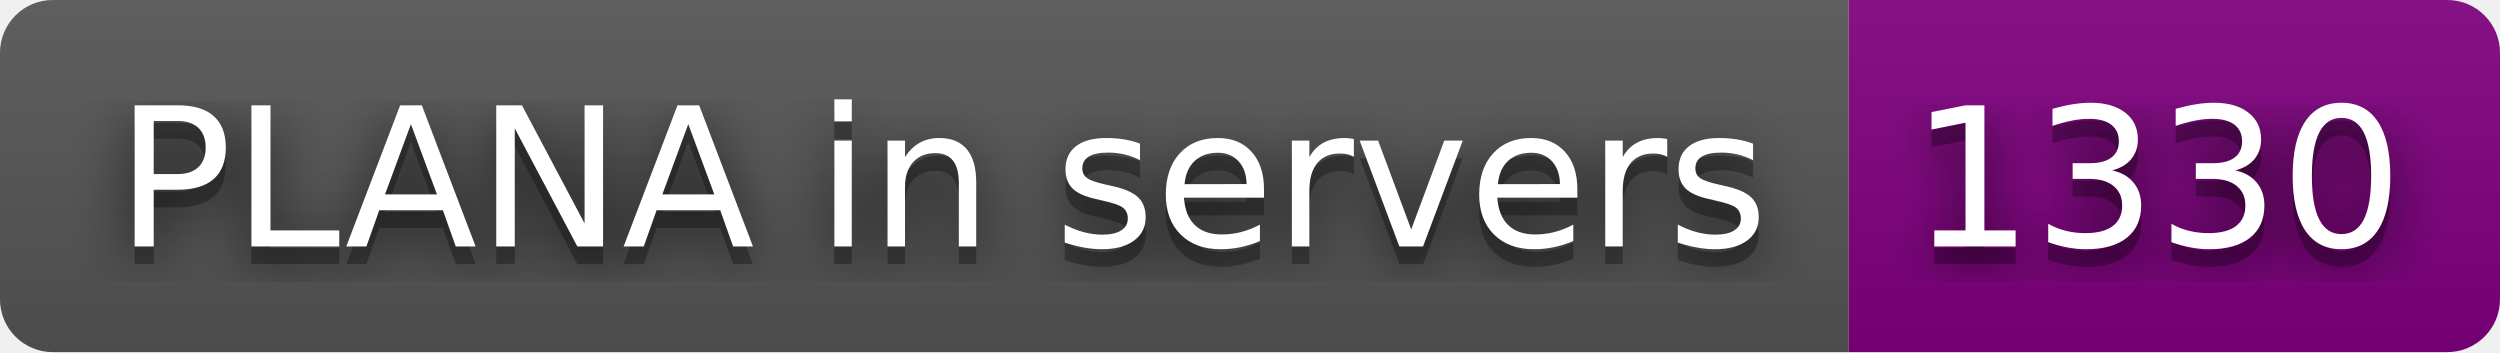
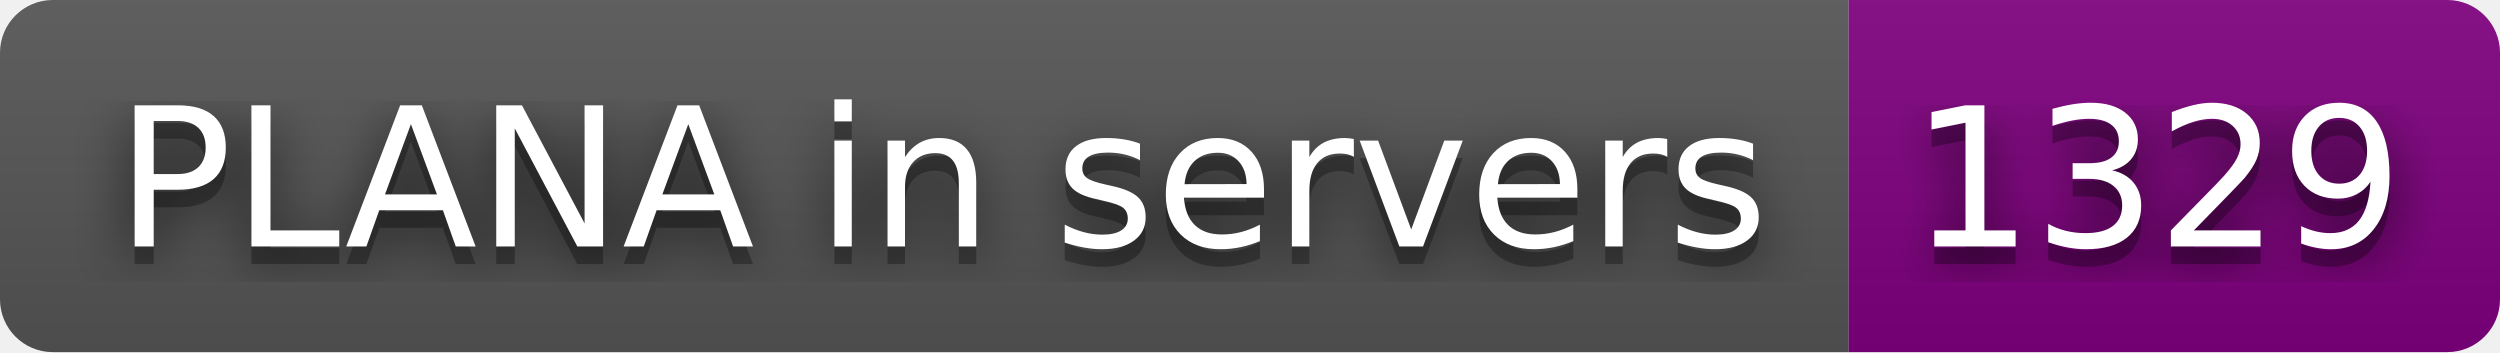
- <svg xmlns="http://www.w3.org/2000/svg" width="142" height="20" role="img" aria-label="PLANA in servers: 1330">
+ <svg xmlns="http://www.w3.org/2000/svg" width="142" height="20" role="img" aria-label="PLANA in servers: 1329">
  <filter id="blur">
    <feGaussianBlur stdDeviation="16" />
  </filter>
  <linearGradient id="s" x2="0" y2="100%">
    <stop offset="0" stop-color="#bbb" stop-opacity=".1" />
    <stop offset="1" stop-opacity=".1" />
  </linearGradient>
  <clipPath id="r">
    <rect width="142" height="20" rx="3" />
  </clipPath>
  <g clip-path="url(#r)">
    <rect width="105" height="20" fill="#555" />
    <rect x="105" width="37" height="20" fill="purple" />
    <rect width="142" height="20" fill="url(#s)" />
  </g>
  <g fill="#fff" text-anchor="middle" font-family="Verdana,Geneva,DejaVu Sans,sans-serif" text-rendering="geometricPrecision" font-size="110">
    <g transform="scale(.1)">
      <g aria-hidden="true" fill="#010101">
        <text x="535" y="150" fill-opacity=".8" filter="url(#blur)" textLength="950">PLANA in servers</text>
        <text x="535" y="150" fill-opacity=".3" textLength="950">PLANA in servers</text>
      </g>
      <text x="535" y="140" textLength="950">PLANA in servers</text>
    </g>
    <g transform="scale(.1)">
      <g aria-hidden="true" fill="#010101">
-         <text x="1225" y="150" fill-opacity=".8" filter="url(#blur)" textLength="270">1330</text>
-         <text x="1225" y="150" fill-opacity=".3" textLength="270">1330</text>
+         <text x="1225" y="150" fill-opacity=".8" filter="url(#blur)" textLength="270">1329</text>
+         <text x="1225" y="150" fill-opacity=".3" textLength="270">1329</text>
      </g>
-       <text x="1225" y="140" textLength="270">1330</text>
+       <text x="1225" y="140" textLength="270">1329</text>
    </g>
  </g>
</svg>
